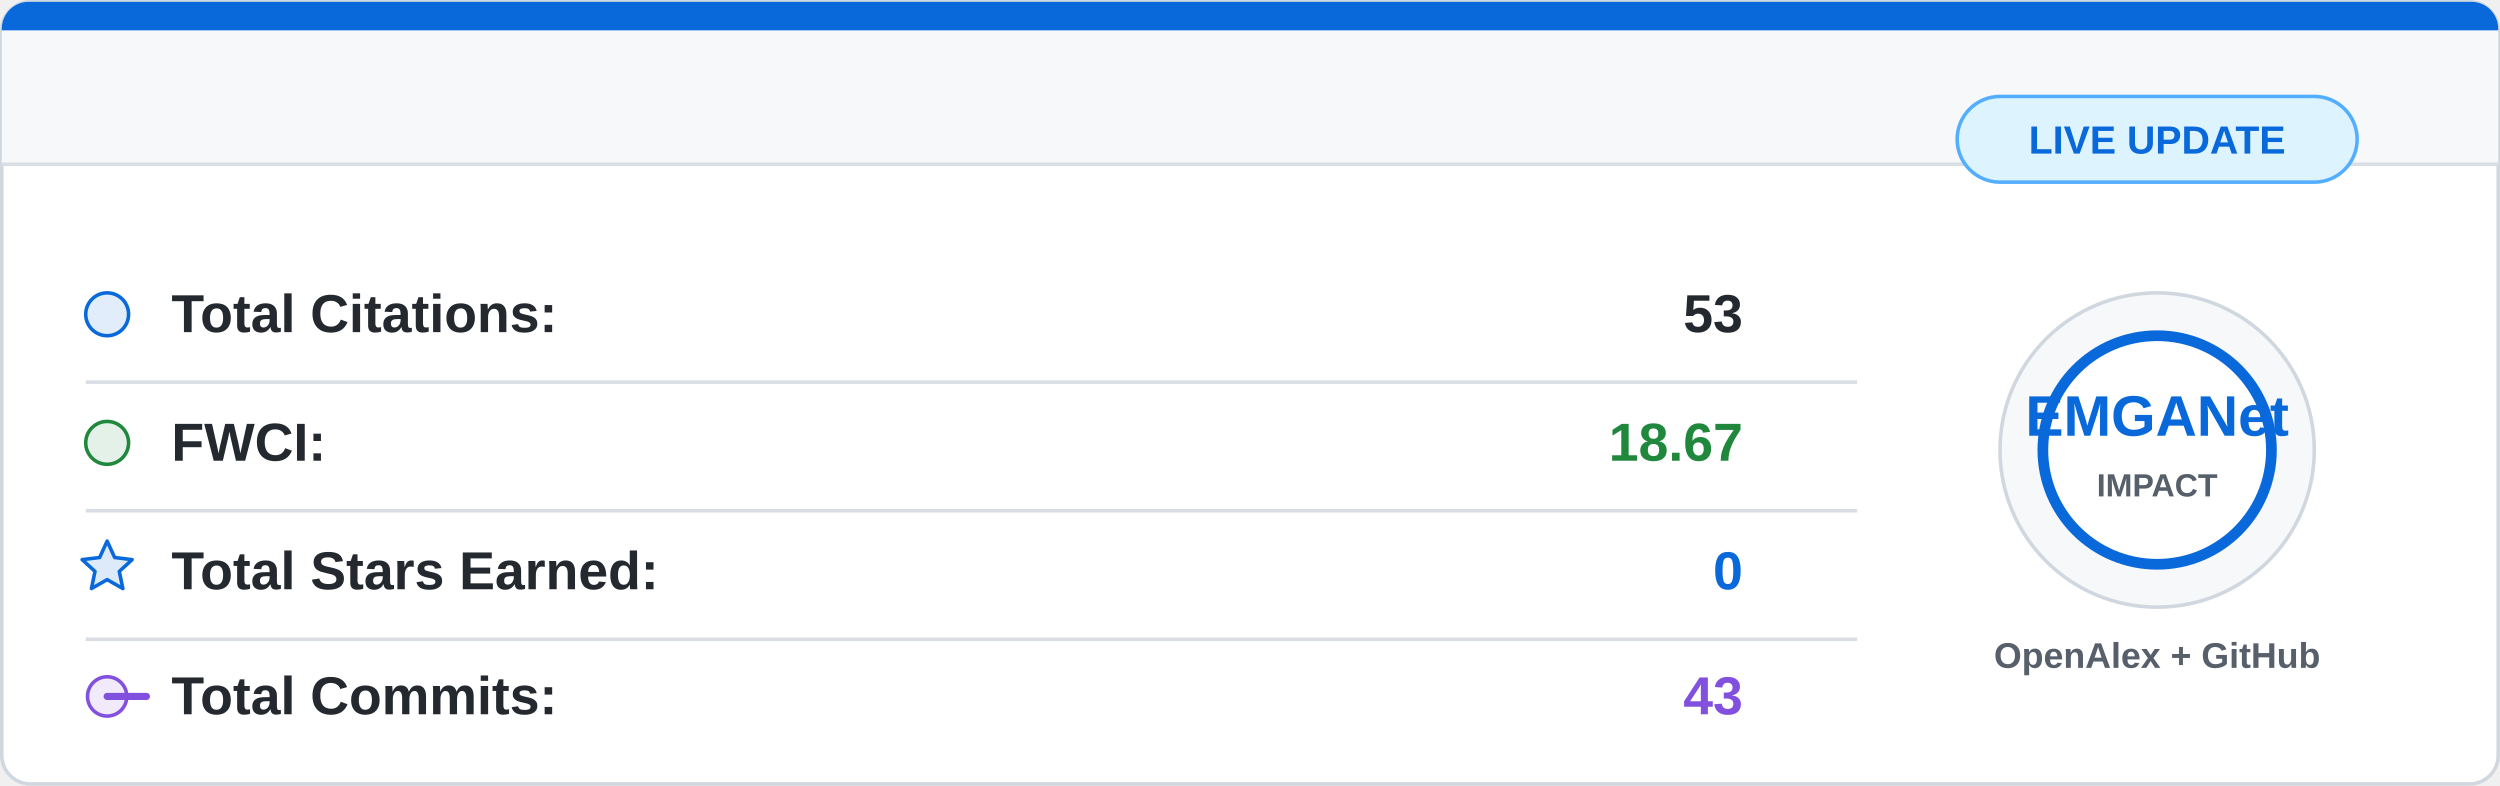
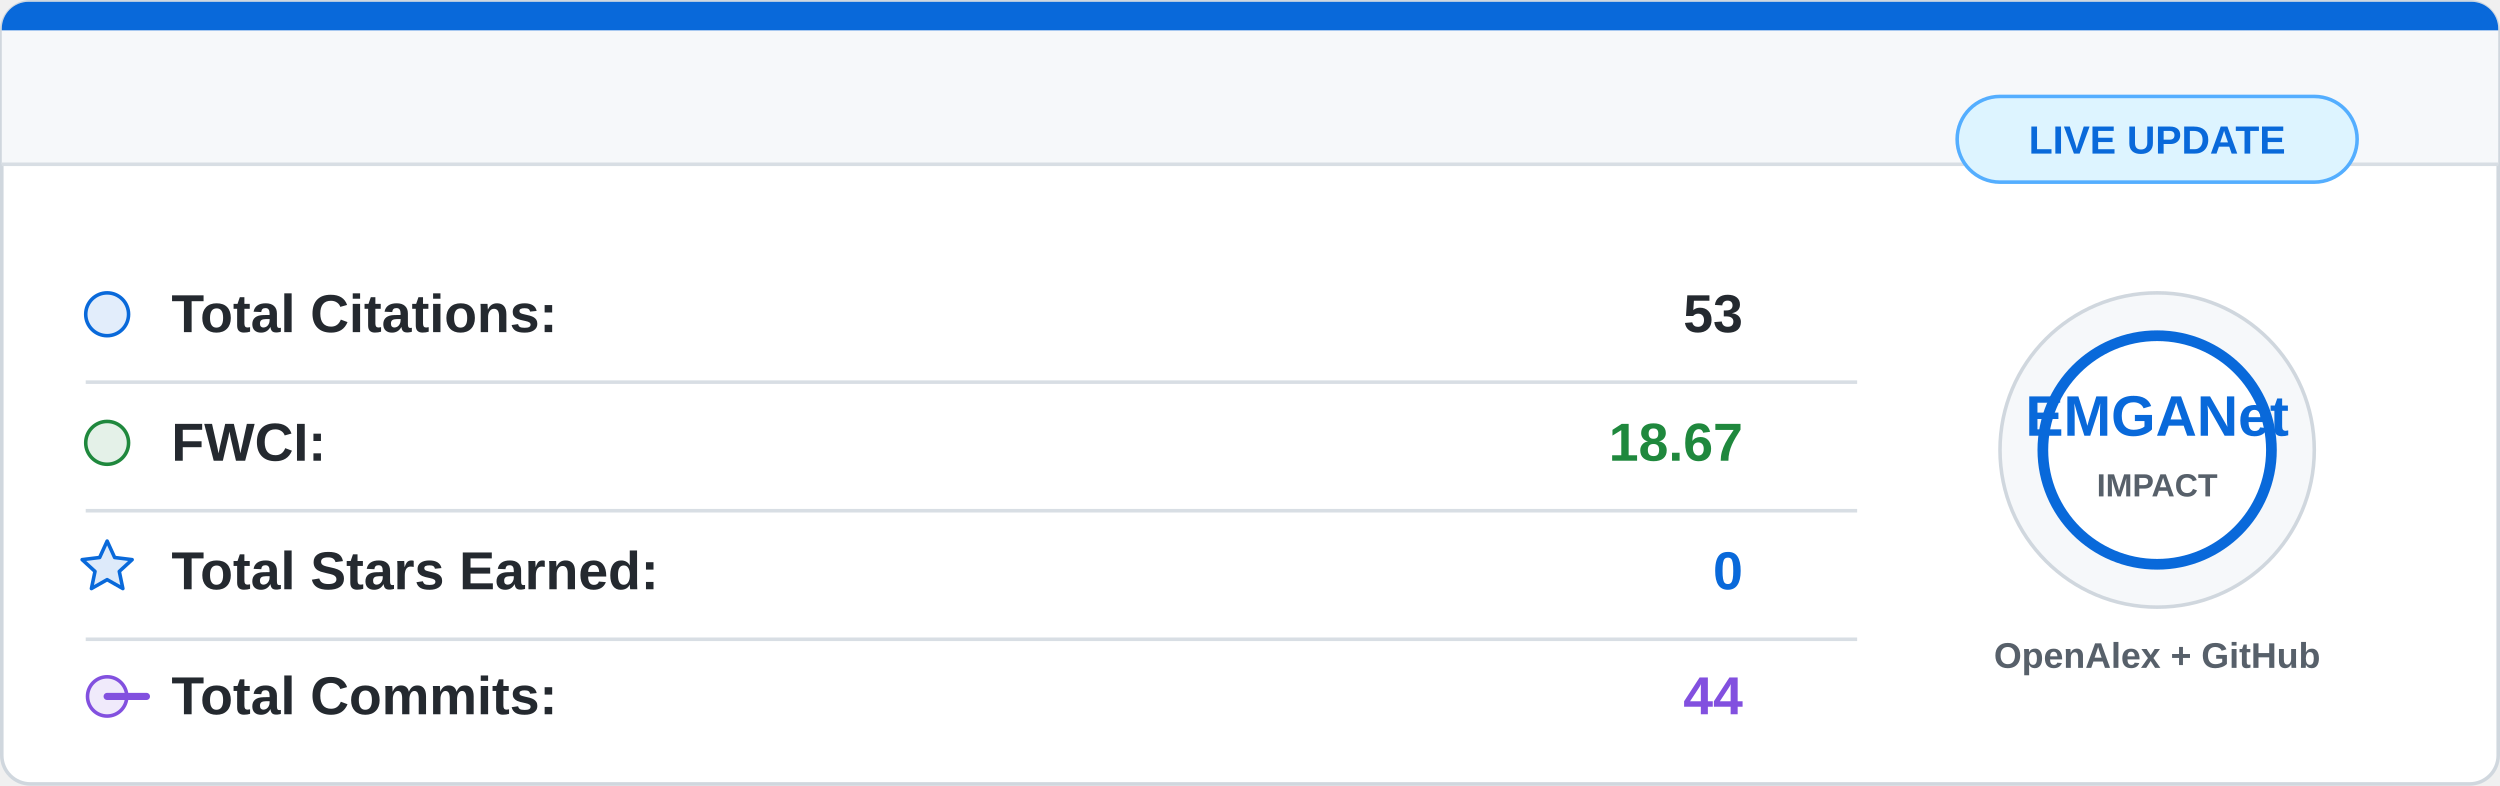
<svg xmlns="http://www.w3.org/2000/svg" width="700" height="220" viewBox="0 0 700 220">
  <rect x="0.5" y="0.5" width="699" height="219" rx="8" fill="#ffffff" stroke="#d0d7de" />
  <path d="M8 0.5 H692 A7.5 7.5 0 0 1 699.5 8 V46 H0.5 V8 A7.5 7.5 0 0 1 8 0.5 Z" fill="#f6f8fa" />
  <path d="M8 0.5 H692 A7.5 7.5 0 0 1 699.5 8 V8.5 H0.5 V8 A7.5 7.5 0 0 1 8 0.5 Z" fill="#0969da" />
  <line x1="0.5" y1="46" x2="699.5" y2="46" stroke="#d8dee4" />
  <g font-family="Segoe UI, Arial, sans-serif" font-size="15">
    <circle cx="30" cy="88" r="6" fill="#0969da" fill-opacity="0.12" stroke="#0969da" />
    <text x="48" y="93" fill="#24292f" font-weight="600">Total Citations:</text>
    <text x="488" y="93" fill="#24292f" font-weight="700" text-anchor="end">53</text>
    <line x1="24" y1="107" x2="520" y2="107" stroke="#d8dee4" />
    <circle cx="30" cy="124" r="6" fill="#1f883d" fill-opacity="0.12" stroke="#1f883d" />
    <text x="48" y="129" fill="#24292f" font-weight="600">FWCI:</text>
    <text x="488" y="129" fill="#1f883d" font-weight="700" text-anchor="end">18.67</text>
    <line x1="24" y1="143" x2="520" y2="143" stroke="#d8dee4" />
    <path d="M30 151.5 L32.1 156.1 L37 156.7 L33.4 160 L34.4 164.8 L30 162.3 L25.6 164.8 L26.6 160 L23 156.7 L27.9 156.1 Z" fill="#0969da" fill-opacity="0.14" stroke="#0969da" stroke-linejoin="round" />
    <text x="48" y="165" fill="#24292f" font-weight="600">Total Stars Earned:</text>
    <text x="488" y="165" fill="#0969da" font-weight="700" text-anchor="end">0</text>
    <line x1="24" y1="179" x2="520" y2="179" stroke="#d8dee4" />
    <circle cx="30" cy="195" r="5.5" fill="#8250df" fill-opacity="0.12" stroke="#8250df" />
    <path d="M41 195 H30" stroke="#8250df" stroke-width="2" stroke-linecap="round" />
    <text x="48" y="200" fill="#24292f" font-weight="600">Total Commits:</text>
-     <text x="488" y="200" fill="#8250df" font-weight="700" text-anchor="end">43</text>
+     <text x="488" y="200" fill="#8250df" font-weight="700" text-anchor="end">44</text>
  </g>
  <circle cx="604" cy="126" r="44" fill="#f6f8fa" stroke="#d0d7de" />
  <circle cx="604" cy="126" r="32" fill="#ffffff" stroke="#0969da" stroke-width="3" />
  <text x="604" y="122" fill="#0969da" font-family="Segoe UI, Arial, sans-serif" font-size="16" font-weight="800" text-anchor="middle">
    EMGANet
  </text>
  <text x="604" y="139" fill="#57606a" font-family="Segoe UI, Arial, sans-serif" font-size="9" font-weight="700" text-anchor="middle">
    IMPACT
  </text>
  <text x="604" y="187" fill="#57606a" font-family="Segoe UI, Arial, sans-serif" font-size="10" font-weight="600" text-anchor="middle">
    OpenAlex + GitHub
  </text>
  <rect x="548" y="27" width="112" height="24" rx="12" fill="#ddf4ff" stroke="#54aeff" />
  <text x="604" y="43" fill="#0969da" font-family="Segoe UI, Arial, sans-serif" font-size="11" font-weight="700" text-anchor="middle">
    LIVE UPDATE
  </text>
</svg>
